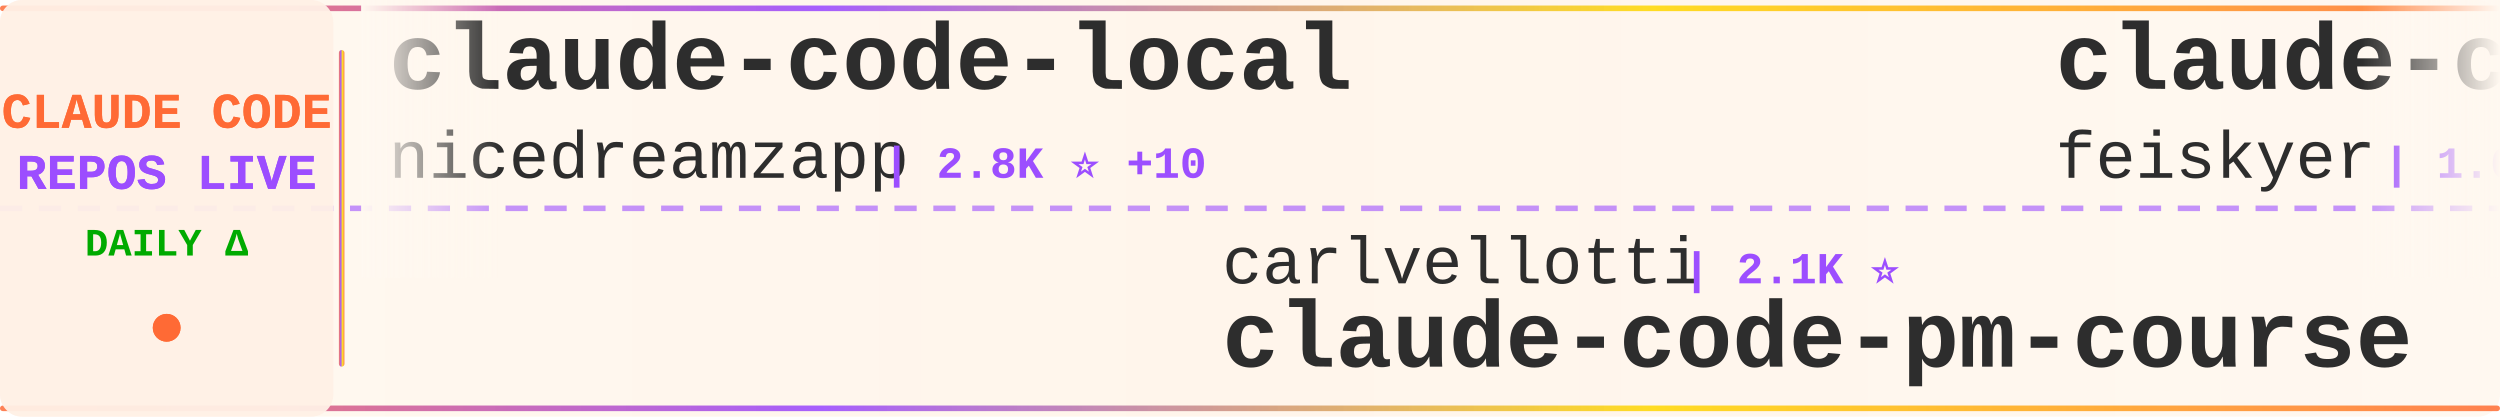
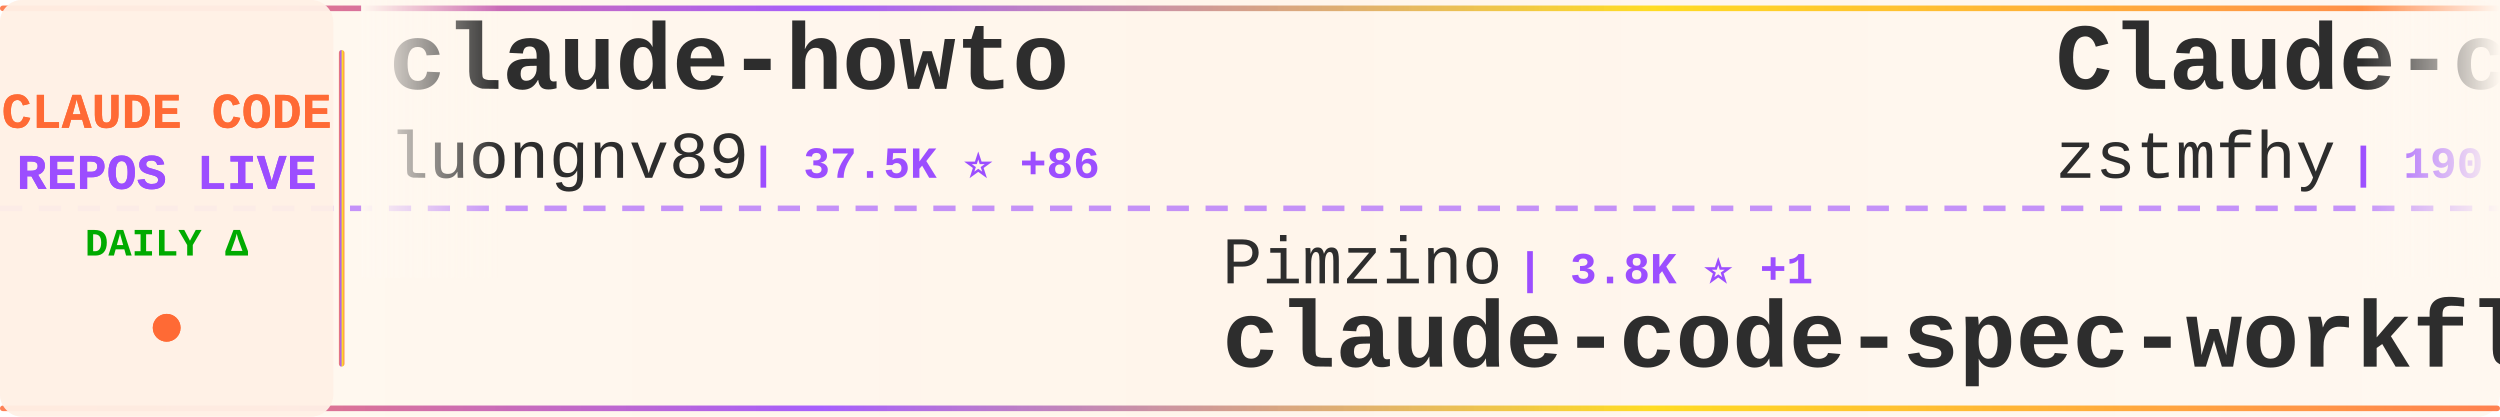
<svg xmlns="http://www.w3.org/2000/svg" width="900" height="150">
  <defs>
    <linearGradient id="tickerBg" x1="0%" y1="0%" x2="100%" y2="0%">
      <stop offset="0%" style="stop-color:#fff8f0;stop-opacity:0.98" />
      <stop offset="50%" style="stop-color:#fff5eb;stop-opacity:1" />
      <stop offset="100%" style="stop-color:#fff8f0;stop-opacity:0.98" />
    </linearGradient>
    <linearGradient id="borderGrad" x1="0%" y1="0%" x2="100%" y2="0%">
      <stop offset="0%" style="stop-color:#FF6B35;stop-opacity:0.85">
        <animate attributeName="stop-opacity" values="0.85;1;0.85" dur="2s" repeatCount="indefinite" />
      </stop>
      <stop offset="33%" style="stop-color:#9C4EFF;stop-opacity:0.9">
        <animate attributeName="stop-opacity" values="0.9;1;0.9" dur="2.2s" repeatCount="indefinite" />
      </stop>
      <stop offset="66%" style="stop-color:#FFD700;stop-opacity:0.85">
        <animate attributeName="stop-opacity" values="0.85;1;0.85" dur="1.8s" repeatCount="indefinite" />
      </stop>
      <stop offset="100%" style="stop-color:#FF6B35;stop-opacity:0.85">
        <animate attributeName="stop-opacity" values="0.85;1;0.85" dur="2s" repeatCount="indefinite" />
      </stop>
    </linearGradient>
    <filter id="textGlow">
      <feGaussianBlur stdDeviation="0.15" result="coloredBlur" />
      <feMerge>
        <feMergeNode in="coloredBlur" />
        <feMergeNode in="SourceGraphic" />
      </feMerge>
    </filter>
    <filter id="metricGlow">
      <feGaussianBlur stdDeviation="0.2" result="coloredBlur" />
      <feMerge>
        <feMergeNode in="coloredBlur" />
        <feMergeNode in="SourceGraphic" />
      </feMerge>
    </filter>
    <linearGradient id="leftFade" x1="0%" y1="0%" x2="100%" y2="0%">
      <stop offset="0%" style="stop-color:#fff8f0;stop-opacity:1" />
      <stop offset="100%" style="stop-color:#fff8f0;stop-opacity:0" />
    </linearGradient>
    <linearGradient id="rightFade" x1="0%" y1="0%" x2="100%" y2="0%">
      <stop offset="0%" style="stop-color:#fff8f0;stop-opacity:0" />
      <stop offset="100%" style="stop-color:#fff8f0;stop-opacity:1" />
    </linearGradient>
  </defs>
  <rect width="900" height="150" fill="url(#tickerBg)" rx="8" />
  <rect x="0" y="2" width="900" height="2" fill="url(#borderGrad)" rx="1" />
  <rect x="0" y="146" width="900" height="2" fill="url(#borderGrad)" rx="1" />
  <line x1="0" y1="75" x2="900" y2="75" stroke="#9C4EFF" stroke-width="2" stroke-dasharray="8 6" opacity="0.6" />
  <rect x="0" y="0" width="120" height="150" fill="#fff0e6" opacity="0.95" rx="8" />
  <text x="60" y="46" font-family="'Courier New', monospace" font-size="18" font-weight="bold" fill="#FF6B35" text-anchor="middle" filter="url(#textGlow)">
    CLAUDE CODE
  </text>
  <text x="60" y="68" font-family="'Courier New', monospace" font-size="18" font-weight="bold" fill="#9C4EFF" text-anchor="middle" filter="url(#textGlow)">
    REPOS LIVE
  </text>
  <text x="60" y="92" font-family="'Courier New', monospace" font-size="14" font-weight="bold" fill="#00aa00" text-anchor="middle">
    DAILY Δ
  </text>
  <circle cx="60" cy="118" r="5" fill="#FF6B35" filter="url(#metricGlow)">
    <animate attributeName="r" values="4;6;4" dur="1.5s" repeatCount="indefinite" />
    <animate attributeName="opacity" values="0.6;1;0.6" dur="1.5s" repeatCount="indefinite" />
  </circle>
  <rect x="122" y="18" width="2" height="114" fill="url(#borderGrad)" rx="1" />
  <clipPath id="tickerClip">
    <rect x="130" y="0" width="770" height="150" />
  </clipPath>
  <g clip-path="url(#tickerClip)">
    <g id="tickerItems">
      <animateTransform attributeName="transform" attributeType="XML" type="translate" from="0 0" to="-3000 0" dur="54s" repeatCount="indefinite" />
      <g transform="translate(0, 0)">
-         <text x="140" y="32" font-family="'Courier New', monospace" font-size="34" font-weight="bold" fill="#2d2d2d">claude-code-local</text>
-         <text x="140" y="64" font-family="'Courier New', monospace" font-size="24" font-weight="normal" fill="#2d2d2d" opacity="1.0">nicedreamzapp</text>
-         <text x="318" y="64" font-family="'Courier New', monospace" font-size="16" font-weight="bold" fill="#9C4EFF"> | 2.8K ⭐ +10</text>
+         <text x="140" y="32" font-family="'Courier New', monospace" font-size="34" font-weight="bold" fill="#2d2d2d">claude-howto</text>
+         <text x="140" y="64" font-family="'Courier New', monospace" font-size="24" font-weight="normal" fill="#2d2d2d" opacity="1.0">luongnv89</text>
+         <text x="270" y="64" font-family="'Courier New', monospace" font-size="16" font-weight="bold" fill="#9C4EFF"> | 37.5K ⭐ +86</text>
      </g>
      <g transform="translate(300, 0)">
-         <text x="140" y="102" font-family="'Courier New', monospace" font-size="24" font-weight="normal" fill="#2d2d2d" opacity="1.0">carlvellotti</text>
-         <text x="306" y="102" font-family="'Courier New', monospace" font-size="16" font-weight="bold" fill="#9C4EFF"> | 2.1K ⭐</text>
-         <text x="140" y="132" font-family="'Courier New', monospace" font-size="34" font-weight="bold" fill="#2d2d2d">claude-code-pm-course</text>
+         <text x="140" y="102" font-family="'Courier New', monospace" font-size="24" font-weight="normal" fill="#2d2d2d" opacity="1.0">Pimzino</text>
+         <text x="246" y="102" font-family="'Courier New', monospace" font-size="16" font-weight="bold" fill="#9C4EFF"> | 3.8K ⭐ +1</text>
+         <text x="140" y="132" font-family="'Courier New', monospace" font-size="34" font-weight="bold" fill="#2d2d2d">claude-code-spec-workflo...</text>
      </g>
      <g transform="translate(600, 0)">
-         <text x="140" y="32" font-family="'Courier New', monospace" font-size="34" font-weight="bold" fill="#2d2d2d">claude-code-settings</text>
-         <text x="140" y="64" font-family="'Courier New', monospace" font-size="24" font-weight="normal" fill="#2d2d2d" opacity="1.0">feiskyer</text>
-         <text x="258" y="64" font-family="'Courier New', monospace" font-size="16" font-weight="bold" fill="#9C4EFF"> | 1.6K ⭐ +2</text>
+         <text x="140" y="32" font-family="'Courier New', monospace" font-size="34" font-weight="bold" fill="#2d2d2d">Claude-code</text>
+         <text x="140" y="64" font-family="'Courier New', monospace" font-size="24" font-weight="normal" fill="#2d2d2d" opacity="1.0">zstmfhy</text>
+         <text x="246" y="64" font-family="'Courier New', monospace" font-size="16" font-weight="bold" fill="#9C4EFF"> | 190 ⭐</text>
      </g>
      <g transform="translate(900, 0)">
-         <text x="140" y="102" font-family="'Courier New', monospace" font-size="24" font-weight="normal" fill="#2d2d2d" opacity="1.0">edmund-io</text>
-         <text x="270" y="102" font-family="'Courier New', monospace" font-size="16" font-weight="bold" fill="#9C4EFF"> | 1.5K ⭐ +3</text>
-         <text x="140" y="132" font-family="'Courier New', monospace" font-size="34" font-weight="bold" fill="#2d2d2d">edmunds-claude-code</text>
+         <text x="140" y="102" font-family="'Courier New', monospace" font-size="24" font-weight="normal" fill="#2d2d2d" opacity="1.0">https-deeplearning-ai</text>
+         <text x="414" y="102" font-family="'Courier New', monospace" font-size="16" font-weight="bold" fill="#9C4EFF"> | 531 ⭐</text>
+         <text x="140" y="132" font-family="'Courier New', monospace" font-size="34" font-weight="bold" fill="#2d2d2d">sc-claude-code-files</text>
      </g>
      <g transform="translate(1200, 0)">
-         <text x="140" y="32" font-family="'Courier New', monospace" font-size="34" font-weight="bold" fill="#2d2d2d">claude-code-source</text>
-         <text x="140" y="64" font-family="'Courier New', monospace" font-size="24" font-weight="normal" fill="#2d2d2d" opacity="1.0">JrCx7scC</text>
-         <text x="258" y="64" font-family="'Courier New', monospace" font-size="16" font-weight="bold" fill="#9C4EFF"> | 370 ⭐</text>
+         <text x="140" y="32" font-family="'Courier New', monospace" font-size="34" font-weight="bold" fill="#2d2d2d">ClaudeCodeAgents</text>
+         <text x="140" y="64" font-family="'Courier New', monospace" font-size="24" font-weight="normal" fill="#2d2d2d" opacity="1.0">darcyegb</text>
+         <text x="258" y="64" font-family="'Courier New', monospace" font-size="16" font-weight="bold" fill="#9C4EFF"> | 730 ⭐ +1</text>
      </g>
      <g transform="translate(1500, 0)">
-         <text x="140" y="102" font-family="'Courier New', monospace" font-size="24" font-weight="normal" fill="#2d2d2d" opacity="1.0">huangjia2019</text>
-         <text x="306" y="102" font-family="'Courier New', monospace" font-size="16" font-weight="bold" fill="#9C4EFF"> | 856 ⭐ +4</text>
-         <text x="140" y="132" font-family="'Courier New', monospace" font-size="34" font-weight="bold" fill="#2d2d2d">claude-code-engineering</text>
+         <text x="140" y="102" font-family="'Courier New', monospace" font-size="24" font-weight="normal" fill="#2d2d2d" opacity="1.0">anthropics</text>
+         <text x="282" y="102" font-family="'Courier New', monospace" font-size="16" font-weight="bold" fill="#9C4EFF"> | 8.1K ⭐ +12</text>
+         <text x="140" y="132" font-family="'Courier New', monospace" font-size="34" font-weight="bold" fill="#2d2d2d">claude-code-action</text>
      </g>
      <g transform="translate(1800, 0)">
-         <text x="140" y="32" font-family="'Courier New', monospace" font-size="34" font-weight="bold" fill="#2d2d2d">claude-code-sourcemap</text>
-         <text x="140" y="64" font-family="'Courier New', monospace" font-size="24" font-weight="normal" fill="#2d2d2d" opacity="1.0">ChinaSiro</text>
-         <text x="270" y="64" font-family="'Courier New', monospace" font-size="16" font-weight="bold" fill="#9C4EFF"> | 9.4K ⭐ +4</text>
+         <text x="140" y="32" font-family="'Courier New', monospace" font-size="34" font-weight="bold" fill="#2d2d2d">awesome-claude-code-suba...</text>
+         <text x="140" y="64" font-family="'Courier New', monospace" font-size="24" font-weight="normal" fill="#2d2d2d" opacity="1.0">VoltAgent</text>
+         <text x="270" y="64" font-family="'Courier New', monospace" font-size="16" font-weight="bold" fill="#9C4EFF"> | 22.1K ⭐ +60</text>
      </g>
      <g transform="translate(2100, 0)">
-         <text x="140" y="102" font-family="'Courier New', monospace" font-size="24" font-weight="normal" fill="#2d2d2d" opacity="1.0">disler</text>
-         <text x="234" y="102" font-family="'Courier New', monospace" font-size="16" font-weight="bold" fill="#9C4EFF"> | 3.8K ⭐ +2</text>
-         <text x="140" y="132" font-family="'Courier New', monospace" font-size="34" font-weight="bold" fill="#2d2d2d">claude-code-hooks-master...</text>
+         <text x="140" y="102" font-family="'Courier New', monospace" font-size="24" font-weight="normal" fill="#2d2d2d" opacity="1.0">SeemSeam</text>
+         <text x="258" y="102" font-family="'Courier New', monospace" font-size="16" font-weight="bold" fill="#9C4EFF"> | 3.0K ⭐ +6</text>
+         <text x="140" y="132" font-family="'Courier New', monospace" font-size="34" font-weight="bold" fill="#2d2d2d">claude_codex_bridge</text>
      </g>
      <g transform="translate(2400, 0)">
-         <text x="140" y="32" font-family="'Courier New', monospace" font-size="34" font-weight="bold" fill="#2d2d2d">free-claude-code</text>
-         <text x="140" y="64" font-family="'Courier New', monospace" font-size="24" font-weight="normal" fill="#2d2d2d" opacity="1.0">Alishahryar1</text>
-         <text x="306" y="64" font-family="'Courier New', monospace" font-size="16" font-weight="bold" fill="#9C4EFF"> | 35.4K ⭐ +256</text>
+         <text x="140" y="32" font-family="'Courier New', monospace" font-size="34" font-weight="bold" fill="#2d2d2d">claude-code-webui</text>
+         <text x="140" y="64" font-family="'Courier New', monospace" font-size="24" font-weight="normal" fill="#2d2d2d" opacity="1.0">sugyan</text>
+         <text x="234" y="64" font-family="'Courier New', monospace" font-size="16" font-weight="bold" fill="#9C4EFF"> | 1.1K ⭐</text>
      </g>
      <g transform="translate(2700, 0)">
-         <text x="140" y="102" font-family="'Courier New', monospace" font-size="24" font-weight="normal" fill="#2d2d2d" opacity="1.0">Piebald-AI</text>
-         <text x="282" y="102" font-family="'Courier New', monospace" font-size="16" font-weight="bold" fill="#9C4EFF"> | 11.2K ⭐ +31</text>
-         <text x="140" y="132" font-family="'Courier New', monospace" font-size="34" font-weight="bold" fill="#2d2d2d">claude-code-system-promp...</text>
+         <text x="140" y="102" font-family="'Courier New', monospace" font-size="24" font-weight="normal" fill="#2d2d2d" opacity="1.0">nicedreamzapp</text>
+         <text x="318" y="102" font-family="'Courier New', monospace" font-size="16" font-weight="bold" fill="#9C4EFF"> | 2.8K ⭐ +7</text>
+         <text x="140" y="132" font-family="'Courier New', monospace" font-size="34" font-weight="bold" fill="#2d2d2d">claude-code-local</text>
      </g>
      <g transform="translate(3000, 0)">
-         <text x="140" y="32" font-family="'Courier New', monospace" font-size="34" font-weight="bold" fill="#2d2d2d">claude-code-local</text>
-         <text x="140" y="64" font-family="'Courier New', monospace" font-size="24" font-weight="normal" fill="#2d2d2d" opacity="1.0">nicedreamzapp</text>
-         <text x="318" y="64" font-family="'Courier New', monospace" font-size="16" font-weight="bold" fill="#9C4EFF"> | 2.8K ⭐ +10</text>
+         <text x="140" y="32" font-family="'Courier New', monospace" font-size="34" font-weight="bold" fill="#2d2d2d">claude-howto</text>
+         <text x="140" y="64" font-family="'Courier New', monospace" font-size="24" font-weight="normal" fill="#2d2d2d" opacity="1.0">luongnv89</text>
+         <text x="270" y="64" font-family="'Courier New', monospace" font-size="16" font-weight="bold" fill="#9C4EFF"> | 37.5K ⭐ +86</text>
      </g>
      <g transform="translate(3300, 0)">
-         <text x="140" y="102" font-family="'Courier New', monospace" font-size="24" font-weight="normal" fill="#2d2d2d" opacity="1.0">carlvellotti</text>
-         <text x="306" y="102" font-family="'Courier New', monospace" font-size="16" font-weight="bold" fill="#9C4EFF"> | 2.1K ⭐</text>
-         <text x="140" y="132" font-family="'Courier New', monospace" font-size="34" font-weight="bold" fill="#2d2d2d">claude-code-pm-course</text>
+         <text x="140" y="102" font-family="'Courier New', monospace" font-size="24" font-weight="normal" fill="#2d2d2d" opacity="1.0">Pimzino</text>
+         <text x="246" y="102" font-family="'Courier New', monospace" font-size="16" font-weight="bold" fill="#9C4EFF"> | 3.8K ⭐ +1</text>
+         <text x="140" y="132" font-family="'Courier New', monospace" font-size="34" font-weight="bold" fill="#2d2d2d">claude-code-spec-workflo...</text>
      </g>
      <g transform="translate(3600, 0)">
-         <text x="140" y="32" font-family="'Courier New', monospace" font-size="34" font-weight="bold" fill="#2d2d2d">claude-code-settings</text>
-         <text x="140" y="64" font-family="'Courier New', monospace" font-size="24" font-weight="normal" fill="#2d2d2d" opacity="1.0">feiskyer</text>
-         <text x="258" y="64" font-family="'Courier New', monospace" font-size="16" font-weight="bold" fill="#9C4EFF"> | 1.6K ⭐ +2</text>
+         <text x="140" y="32" font-family="'Courier New', monospace" font-size="34" font-weight="bold" fill="#2d2d2d">Claude-code</text>
+         <text x="140" y="64" font-family="'Courier New', monospace" font-size="24" font-weight="normal" fill="#2d2d2d" opacity="1.0">zstmfhy</text>
+         <text x="246" y="64" font-family="'Courier New', monospace" font-size="16" font-weight="bold" fill="#9C4EFF"> | 190 ⭐</text>
      </g>
      <g transform="translate(3900, 0)">
-         <text x="140" y="102" font-family="'Courier New', monospace" font-size="24" font-weight="normal" fill="#2d2d2d" opacity="1.0">edmund-io</text>
-         <text x="270" y="102" font-family="'Courier New', monospace" font-size="16" font-weight="bold" fill="#9C4EFF"> | 1.5K ⭐ +3</text>
-         <text x="140" y="132" font-family="'Courier New', monospace" font-size="34" font-weight="bold" fill="#2d2d2d">edmunds-claude-code</text>
+         <text x="140" y="102" font-family="'Courier New', monospace" font-size="24" font-weight="normal" fill="#2d2d2d" opacity="1.0">https-deeplearning-ai</text>
+         <text x="414" y="102" font-family="'Courier New', monospace" font-size="16" font-weight="bold" fill="#9C4EFF"> | 531 ⭐</text>
+         <text x="140" y="132" font-family="'Courier New', monospace" font-size="34" font-weight="bold" fill="#2d2d2d">sc-claude-code-files</text>
      </g>
    </g>
  </g>
  <rect x="130" y="0" width="50" height="100" fill="url(#leftFade)" />
  <rect x="850" y="0" width="50" height="100" fill="url(#rightFade)" />
</svg>
